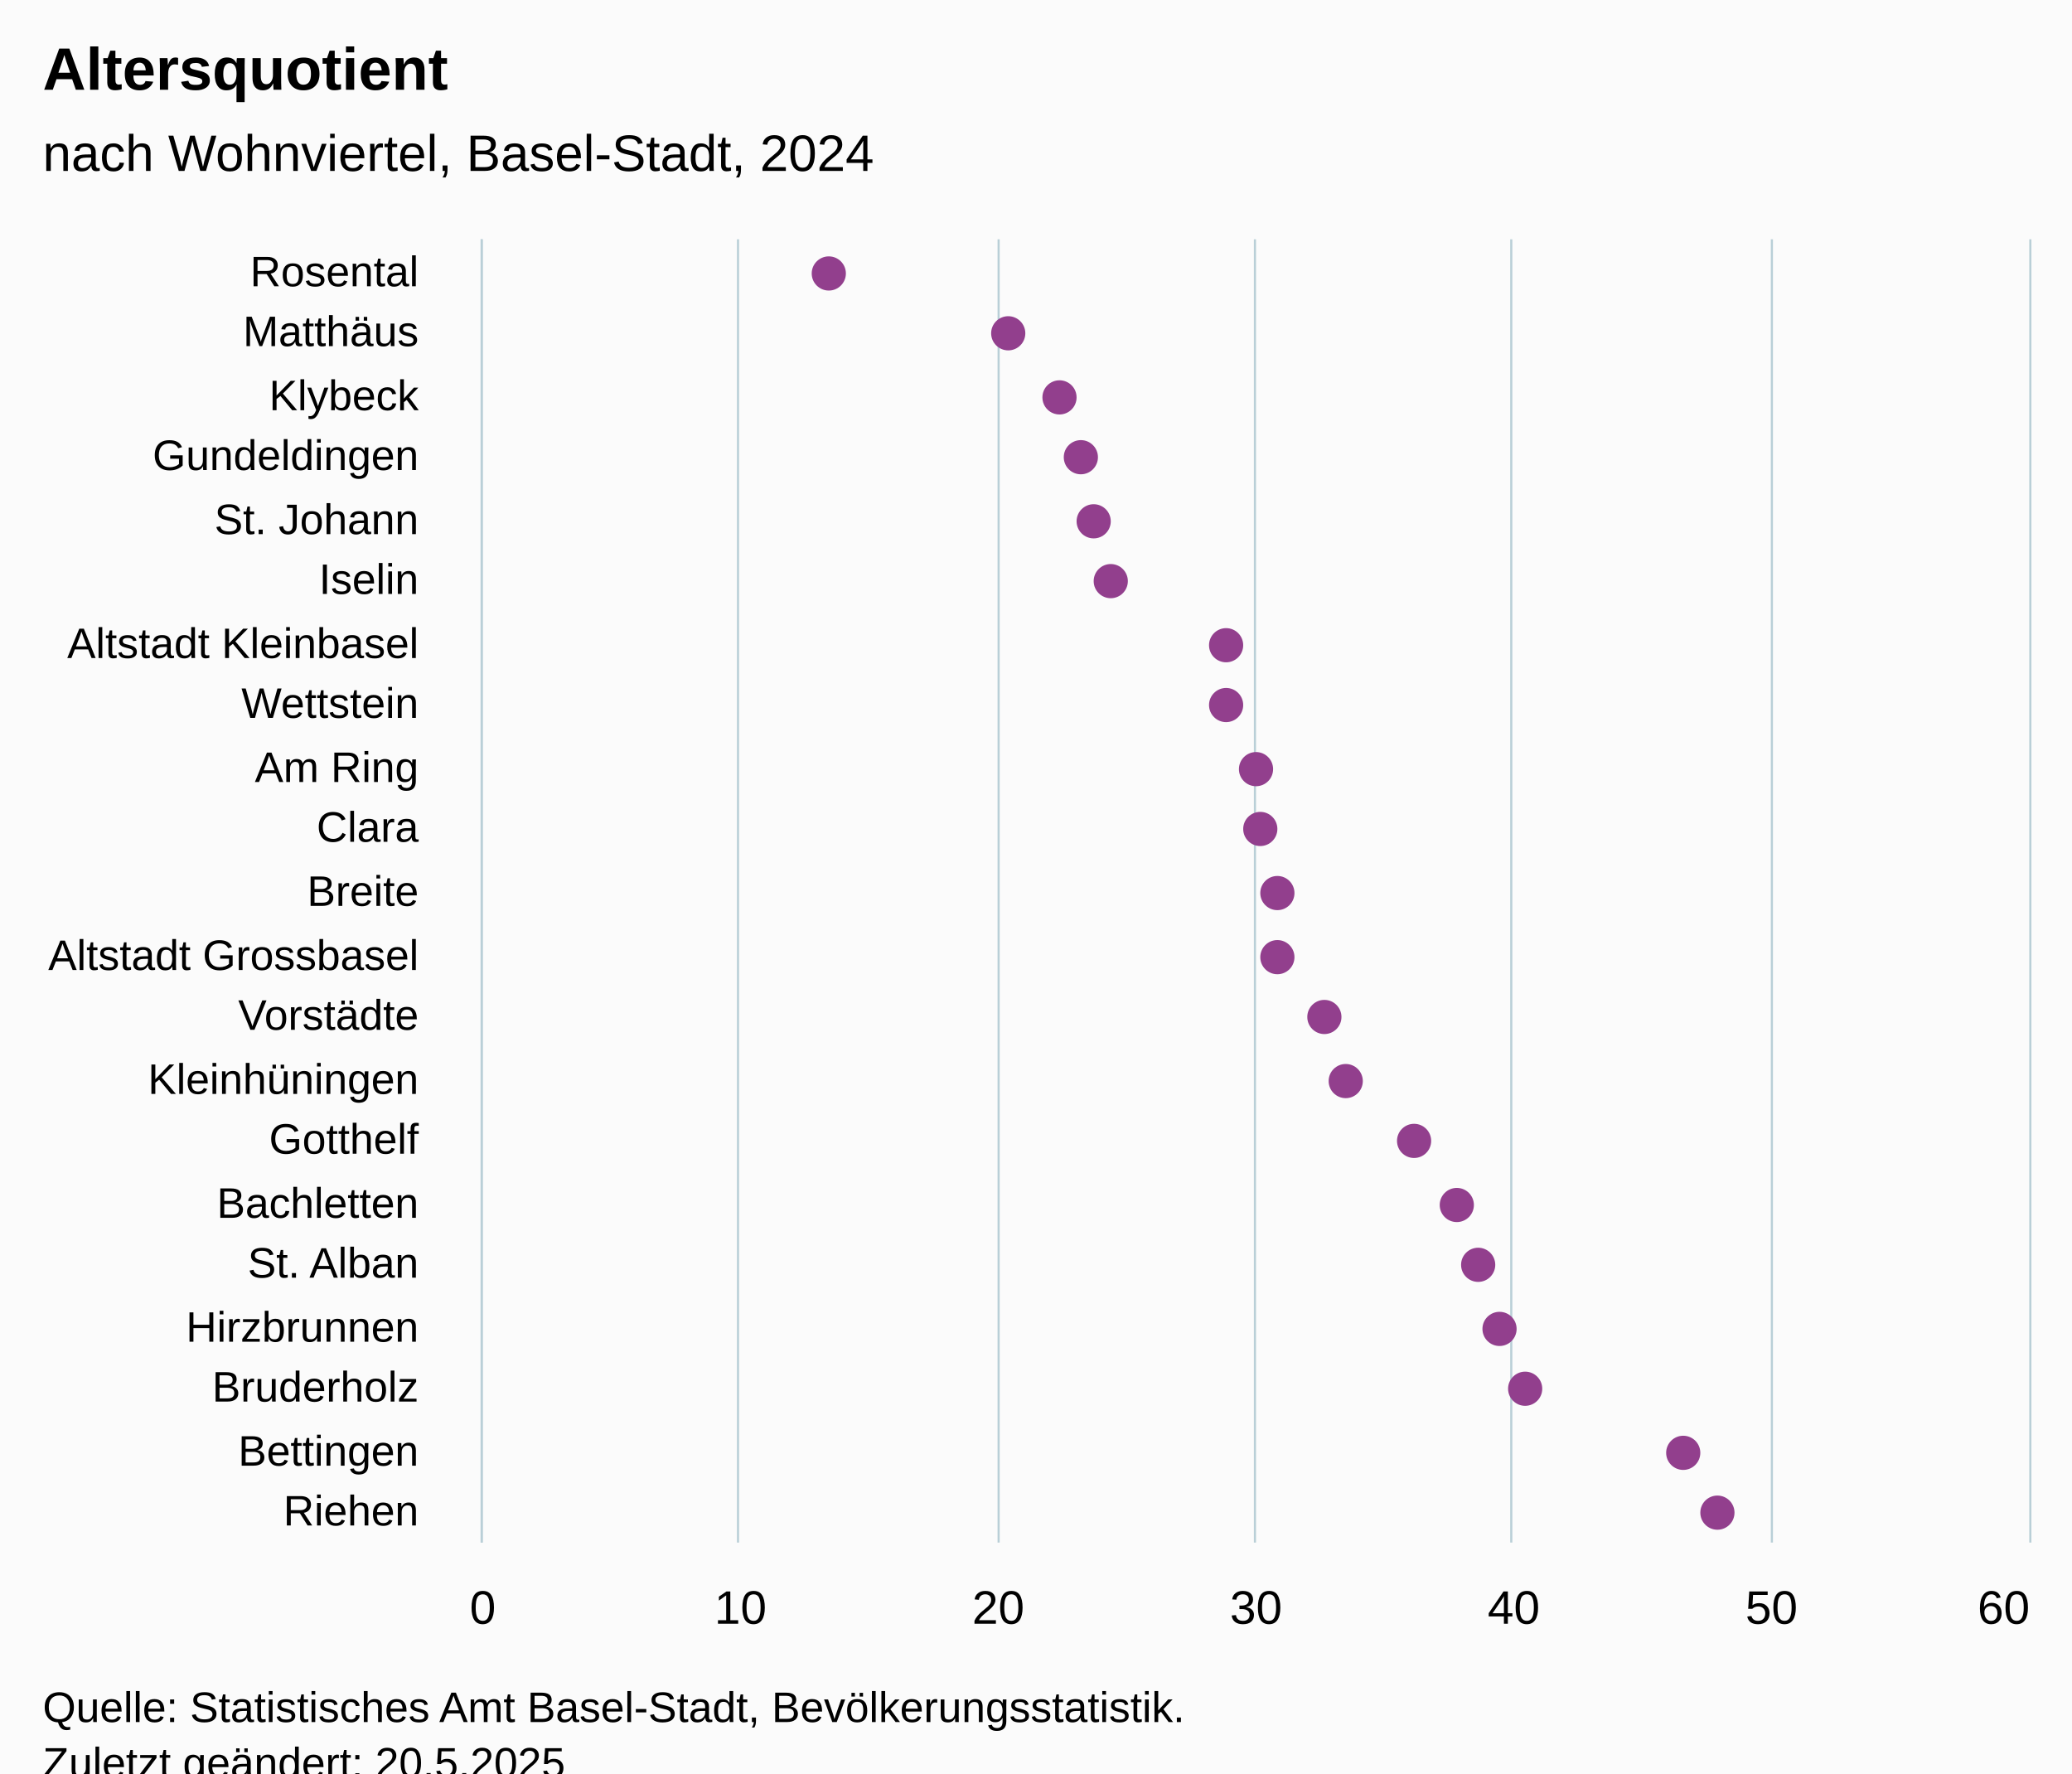
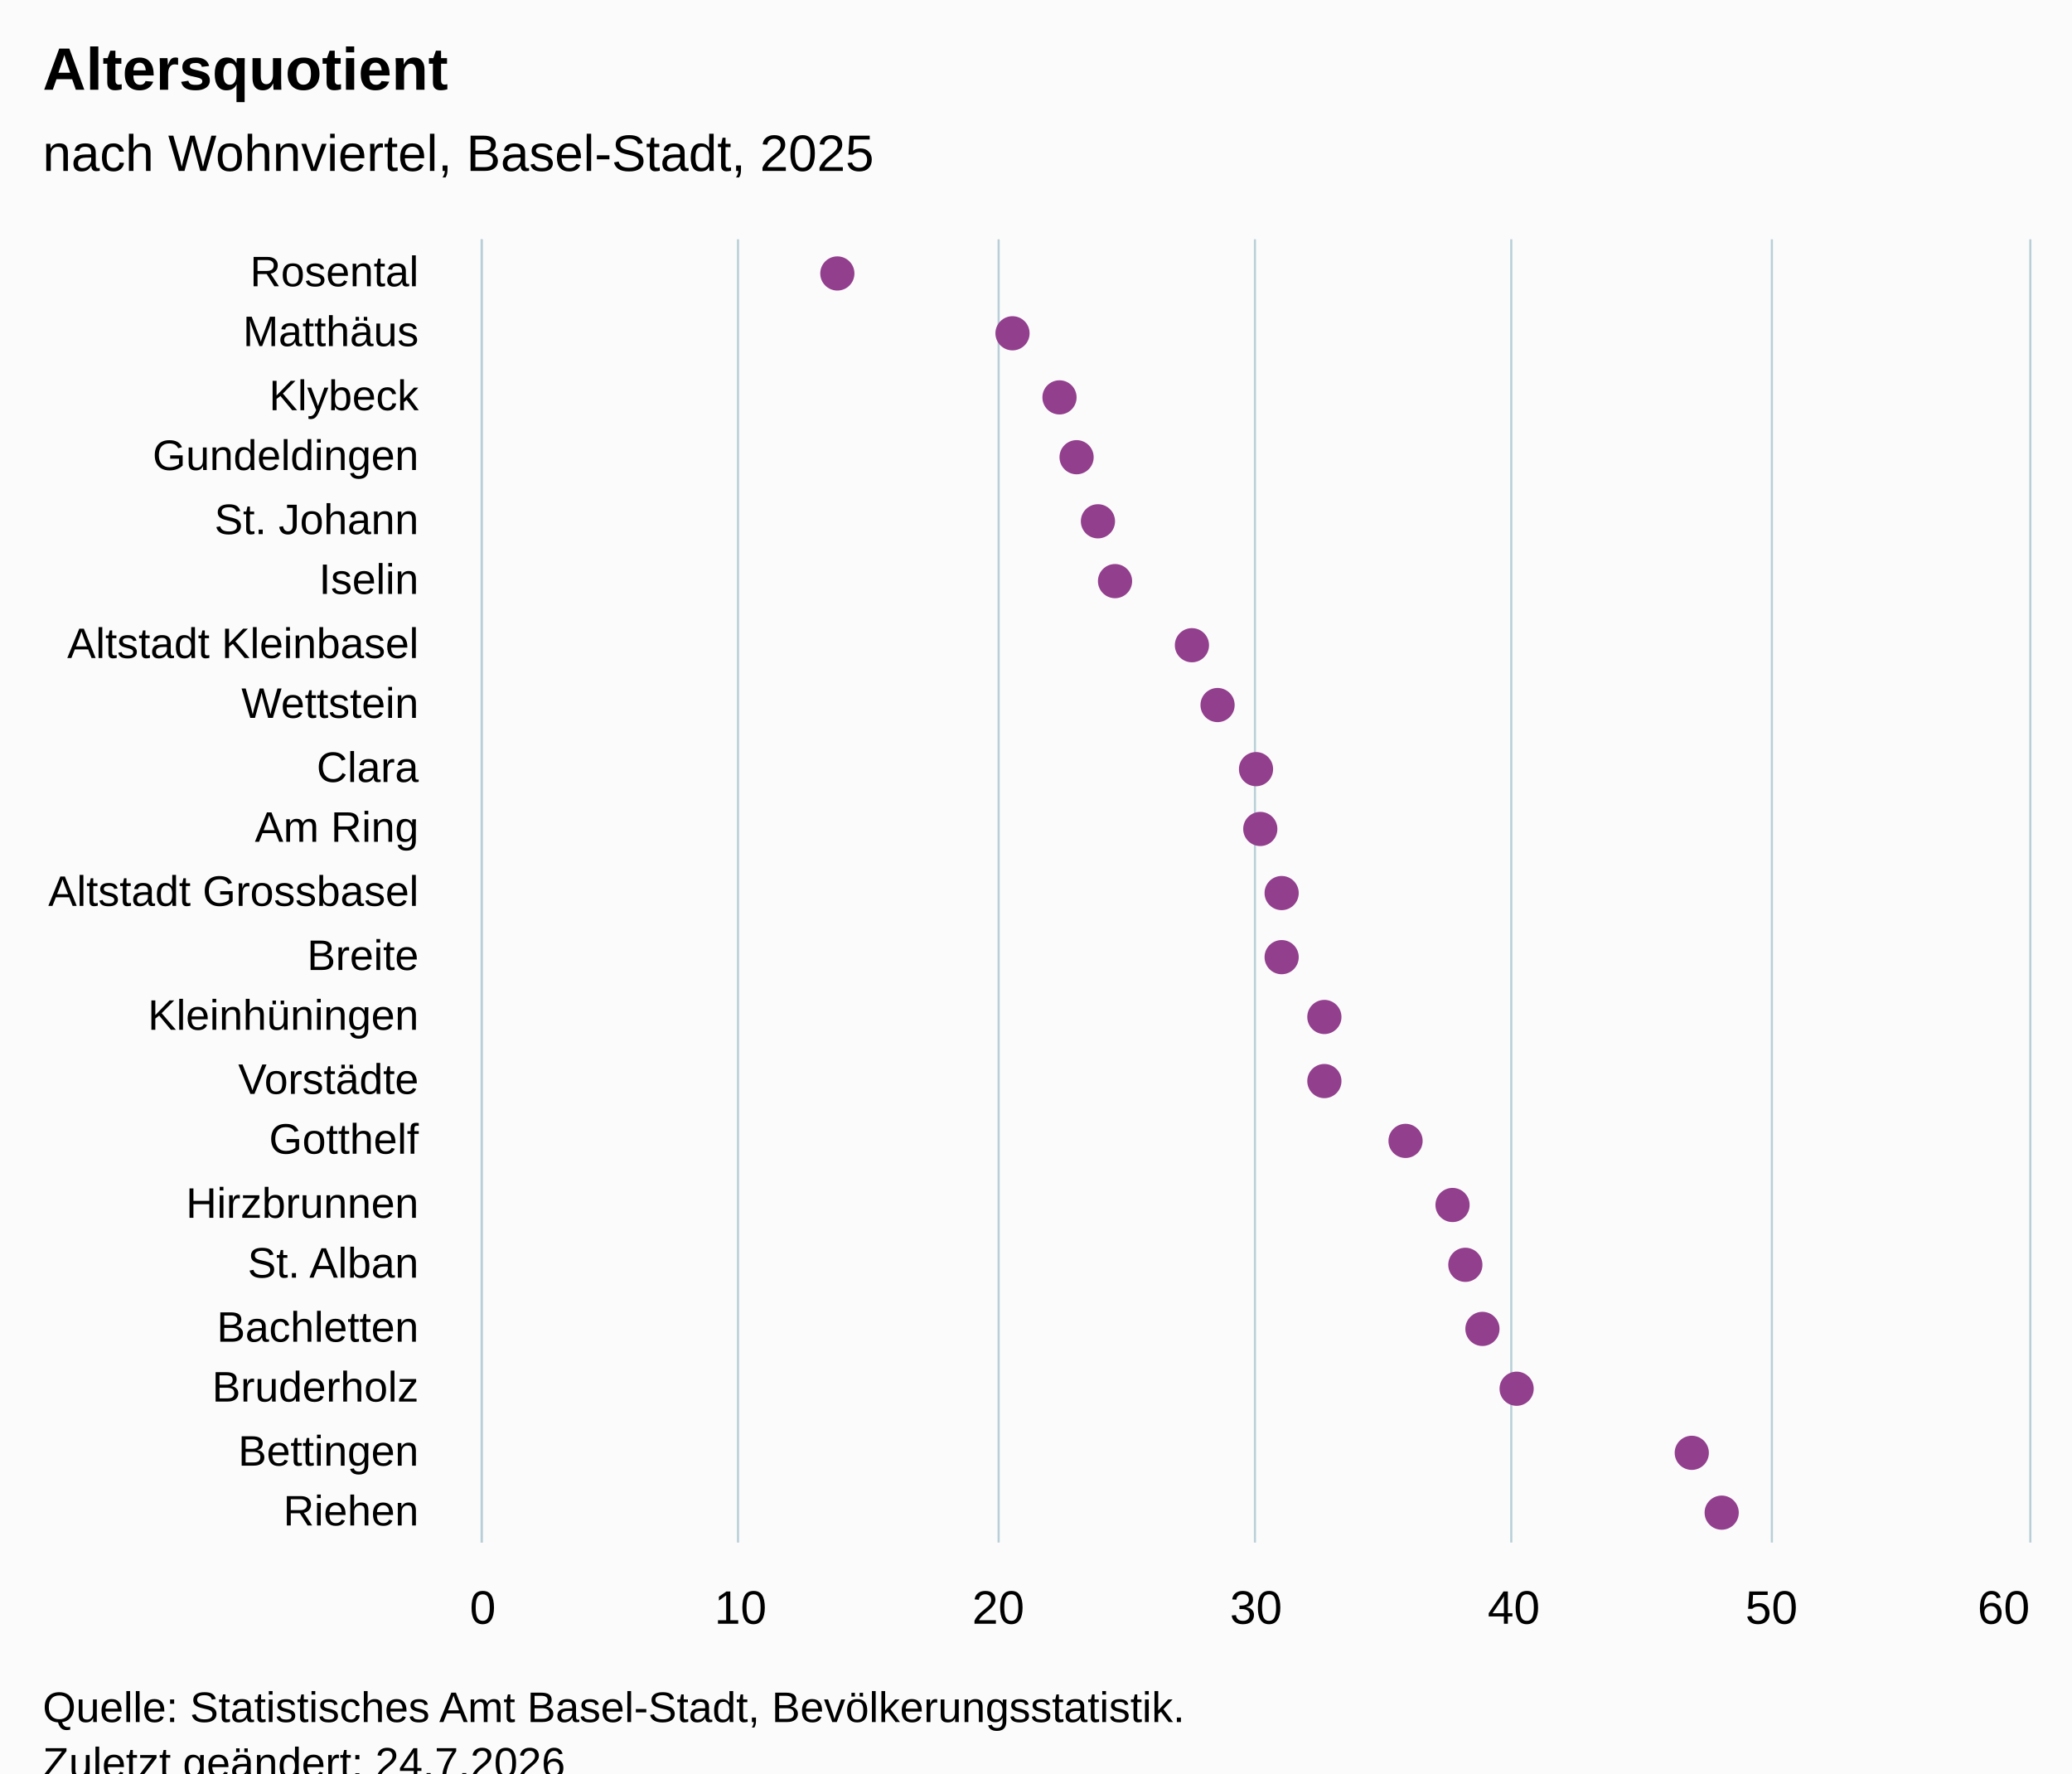
<svg xmlns="http://www.w3.org/2000/svg" version="1.1" class="highcharts-root" style="font-family:Arial;font-size:12px;" viewBox="0 0 485 415">
  <defs>
-     <clipPath id="highcharts-2nyvadi-49-">
+     <clipPath id="highcharts-n7zll7y-49-">
      <rect x="0" y="0" width="305" height="362" fill="none" />
    </clipPath>
-     <clipPath id="highcharts-2nyvadi-71-">
+     <clipPath id="highcharts-n7zll7y-71-">
      <rect x="0" y="0" width="305" height="362" fill="none" />
    </clipPath>
-     <clipPath id="highcharts-2nyvadi-93-">
+     <clipPath id="highcharts-n7zll7y-93-">
      <rect x="113" y="56" width="362" height="305" fill="none" />
    </clipPath>
  </defs>
  <rect fill="#fbfbfb" class="highcharts-background" x="0" y="0" width="485" height="428" rx="0" ry="0" />
  <rect fill="none" class="highcharts-plot-background" x="113" y="56" width="362" height="305" />
  <g class="highcharts-pane-group" data-z-index="0" />
  <g class="highcharts-grid highcharts-xaxis-grid" data-z-index="1">
    <path fill="none" data-z-index="1" class="highcharts-grid-line" d="M 113 71.5 L 475 71.5" opacity="1" />
    <path fill="none" data-z-index="1" class="highcharts-grid-line" d="M 113 85.5 L 475 85.5" opacity="1" />
    <path fill="none" data-z-index="1" class="highcharts-grid-line" d="M 113 100.5 L 475 100.5" opacity="1" />
    <path fill="none" data-z-index="1" class="highcharts-grid-line" d="M 113 114.5 L 475 114.5" opacity="1" />
    <path fill="none" data-z-index="1" class="highcharts-grid-line" d="M 113 129.5 L 475 129.5" opacity="1" />
    <path fill="none" data-z-index="1" class="highcharts-grid-line" d="M 113 143.5 L 475 143.5" opacity="1" />
    <path fill="none" data-z-index="1" class="highcharts-grid-line" d="M 113 158.5 L 475 158.5" opacity="1" />
    <path fill="none" data-z-index="1" class="highcharts-grid-line" d="M 113 172.5 L 475 172.5" opacity="1" />
    <path fill="none" data-z-index="1" class="highcharts-grid-line" d="M 113 187.5 L 475 187.5" opacity="1" />
    <path fill="none" data-z-index="1" class="highcharts-grid-line" d="M 113 201.5 L 475 201.5" opacity="1" />
    <path fill="none" data-z-index="1" class="highcharts-grid-line" d="M 113 216.5 L 475 216.5" opacity="1" />
    <path fill="none" data-z-index="1" class="highcharts-grid-line" d="M 113 230.5 L 475 230.5" opacity="1" />
    <path fill="none" data-z-index="1" class="highcharts-grid-line" d="M 113 245.5 L 475 245.5" opacity="1" />
    <path fill="none" data-z-index="1" class="highcharts-grid-line" d="M 113 259.5 L 475 259.5" opacity="1" />
    <path fill="none" data-z-index="1" class="highcharts-grid-line" d="M 113 274.5 L 475 274.5" opacity="1" />
    <path fill="none" data-z-index="1" class="highcharts-grid-line" d="M 113 288.5 L 475 288.5" opacity="1" />
    <path fill="none" data-z-index="1" class="highcharts-grid-line" d="M 113 303.5 L 475 303.5" opacity="1" />
    <path fill="none" data-z-index="1" class="highcharts-grid-line" d="M 113 317.5 L 475 317.5" opacity="1" />
    <path fill="none" data-z-index="1" class="highcharts-grid-line" d="M 113 332.5 L 475 332.5" opacity="1" />
    <path fill="none" data-z-index="1" class="highcharts-grid-line" d="M 113 346.5 L 475 346.5" opacity="1" />
    <path fill="none" data-z-index="1" class="highcharts-grid-line" d="M 113 361.5 L 475 361.5" opacity="1" />
    <path fill="none" data-z-index="1" class="highcharts-grid-line" d="M 113 56.5 L 475 56.5" opacity="1" />
  </g>
  <g class="highcharts-grid highcharts-yaxis-grid" data-z-index="1">
    <path fill="none" stroke="#B9CFD7" stroke-width="0.5" data-z-index="1" class="highcharts-grid-line" d="M 112.75 56 L 112.75 361" opacity="1" />
    <path fill="none" stroke="#B9CFD7" stroke-width="0.5" data-z-index="1" class="highcharts-grid-line" d="M 172.75 56 L 172.75 361" opacity="1" />
    <path fill="none" stroke="#B9CFD7" stroke-width="0.5" data-z-index="1" class="highcharts-grid-line" d="M 233.75 56 L 233.75 361" opacity="1" />
    <path fill="none" stroke="#B9CFD7" stroke-width="0.5" data-z-index="1" class="highcharts-grid-line" d="M 293.75 56 L 293.75 361" opacity="1" />
    <path fill="none" stroke="#B9CFD7" stroke-width="0.5" data-z-index="1" class="highcharts-grid-line" d="M 353.75 56 L 353.75 361" opacity="1" />
    <path fill="none" stroke="#B9CFD7" stroke-width="0.5" data-z-index="1" class="highcharts-grid-line" d="M 414.75 56 L 414.75 361" opacity="1" />
    <path fill="none" stroke="#B9CFD7" stroke-width="0.5" data-z-index="1" class="highcharts-grid-line" d="M 475.25 56 L 475.25 361" opacity="1" />
  </g>
  <rect fill="none" class="highcharts-plot-border" data-z-index="1" x="113" y="56" width="362" height="305" />
  <g class="highcharts-axis highcharts-xaxis" data-z-index="2">
    <path fill="none" class="highcharts-axis-line" stroke="#B9CFD7" stroke-width="0.5" data-z-index="7" d="M 112.75 56 L 112.75 361" />
  </g>
  <g class="highcharts-axis highcharts-yaxis" data-z-index="2">
    <path fill="none" class="highcharts-axis-line" data-z-index="7" d="M 113 361 L 475 361" />
  </g>
  <g class="highcharts-series-group" data-z-index="3">
-     <g class="highcharts-series highcharts-series-0 highcharts-scatter-series" data-z-index="0.1" opacity="1" transform="translate(475,361) rotate(90) scale(-1,1) scale(1 1)" clip-path="url(#highcharts-2nyvadi-71-)" />
+     <g class="highcharts-series highcharts-series-0 highcharts-scatter-series" data-z-index="0.1" opacity="1" transform="translate(475,361) rotate(90) scale(-1,1) scale(1 1)" clip-path="url(#highcharts-n7zll7y-71-)" />
    <g class="highcharts-markers highcharts-series-0 highcharts-scatter-series" data-z-index="0.1" opacity="1" transform="translate(475,361) rotate(90) scale(-1,1) scale(1 1)" clip-path="none">
-       <path fill="#923F8D" d="M 297 285 A 4 4 0 1 1 297.004 285 Z" opacity="1" class="highcharts-point" />
-       <path fill="#923F8D" d="M 283 243 A 4 4 0 1 1 283.004 243 Z" opacity="1" class="highcharts-point" />
+       <path fill="#923F8D" d="M 297 283 A 4 4 0 1 1 297.004 283 Z" opacity="1" class="highcharts-point" />
+       <path fill="#923F8D" d="M 283 242 A 4 4 0 1 1 283.004 242 Z" opacity="1" class="highcharts-point" />
      <path fill="#923F8D" d="M 268 231 A 4 4 0 1 1 268.004 231 Z" opacity="1" class="highcharts-point" />
-       <path fill="#923F8D" d="M 254 226 A 4 4 0 1 1 254.004 226 Z" opacity="1" class="highcharts-point" />
-       <path fill="#923F8D" d="M 239 223 A 4 4 0 1 1 239.004 223 Z" opacity="1" class="highcharts-point" />
-       <path fill="#923F8D" d="M 225 219 A 4 4 0 1 1 225.004 219 Z" opacity="1" class="highcharts-point" />
-       <path fill="#923F8D" d="M 210 192 A 4 4 0 1 1 210.004 192 Z" opacity="1" class="highcharts-point" />
-       <path fill="#923F8D" d="M 196 192 A 4 4 0 1 1 196.004 192 Z" opacity="1" class="highcharts-point" />
+       <path fill="#923F8D" d="M 254 227 A 4 4 0 1 1 254.004 227 Z" opacity="1" class="highcharts-point" />
+       <path fill="#923F8D" d="M 239 222 A 4 4 0 1 1 239.004 222 Z" opacity="1" class="highcharts-point" />
+       <path fill="#923F8D" d="M 225 218 A 4 4 0 1 1 225.004 218 Z" opacity="1" class="highcharts-point" />
+       <path fill="#923F8D" d="M 210 200 A 4 4 0 1 1 210.004 200 Z" opacity="1" class="highcharts-point" />
+       <path fill="#923F8D" d="M 196 194 A 4 4 0 1 1 196.004 194 Z" opacity="1" class="highcharts-point" />
      <path fill="#923F8D" d="M 181 185 A 4 4 0 1 1 181.004 185 Z" opacity="1" class="highcharts-point" />
      <path fill="#923F8D" d="M 167 184 A 4 4 0 1 1 167.004 184 Z" opacity="1" class="highcharts-point" />
-       <path fill="#923F8D" d="M 152 180 A 4 4 0 1 1 152.004 180 Z" opacity="1" class="highcharts-point" />
-       <path fill="#923F8D" d="M 137 180 A 4 4 0 1 1 137.004 180 Z" opacity="1" class="highcharts-point" />
+       <path fill="#923F8D" d="M 152 179 A 4 4 0 1 1 152.004 179 Z" opacity="1" class="highcharts-point" />
+       <path fill="#923F8D" d="M 137 179 A 4 4 0 1 1 137.004 179 Z" opacity="1" class="highcharts-point" />
      <path fill="#923F8D" d="M 123 169 A 4 4 0 1 1 123.004 169 Z" opacity="1" class="highcharts-point" />
-       <path fill="#923F8D" d="M 108 164 A 4 4 0 1 1 108.004 164 Z" opacity="1" class="highcharts-point" />
-       <path fill="#923F8D" d="M 94 148 A 4 4 0 1 1 94.004 148 Z" opacity="1" class="highcharts-point" />
-       <path fill="#923F8D" d="M 79 138 A 4 4 0 1 1 79.004 138 Z" opacity="1" class="highcharts-point" />
-       <path fill="#923F8D" d="M 65 133 A 4 4 0 1 1 65.004 133 Z" opacity="1" class="highcharts-point" />
-       <path fill="#923F8D" d="M 50 128 A 4 4 0 1 1 50.004 128 Z" opacity="1" class="highcharts-point" />
-       <path fill="#923F8D" d="M 36 122 A 4 4 0 1 1 36.004 122 Z" opacity="1" class="highcharts-point" />
-       <path fill="#923F8D" d="M 21 85 A 4 4 0 1 1 21.004 85 Z" opacity="1" class="highcharts-point" />
-       <path fill="#923F8D" d="M 7 77 A 4 4 0 1 1 7.004 77 Z" opacity="1" class="highcharts-point" />
+       <path fill="#923F8D" d="M 108 169 A 4 4 0 1 1 108.004 169 Z" opacity="1" class="highcharts-point" />
+       <path fill="#923F8D" d="M 94 150 A 4 4 0 1 1 94.004 150 Z" opacity="1" class="highcharts-point" />
+       <path fill="#923F8D" d="M 79 139 A 4 4 0 1 1 79.004 139 Z" opacity="1" class="highcharts-point" />
+       <path fill="#923F8D" d="M 65 136 A 4 4 0 1 1 65.004 136 Z" opacity="1" class="highcharts-point" />
+       <path fill="#923F8D" d="M 50 132 A 4 4 0 1 1 50.004 132 Z" opacity="1" class="highcharts-point" />
+       <path fill="#923F8D" d="M 36 124 A 4 4 0 1 1 36.004 124 Z" opacity="1" class="highcharts-point" />
+       <path fill="#923F8D" d="M 21 83 A 4 4 0 1 1 21.004 83 Z" opacity="1" class="highcharts-point" />
+       <path fill="#923F8D" d="M 7 76 A 4 4 0 1 1 7.004 76 Z" opacity="1" class="highcharts-point" />
    </g>
-     <g class="highcharts-series highcharts-series-1 highcharts-scatter-series highcharts-color-0" visibility="hidden" data-z-index="0.1" opacity="1" transform="translate(475,361) rotate(90) scale(-1,1) scale(1 1)" clip-path="url(#highcharts-2nyvadi-71-)" />
+     <g class="highcharts-series highcharts-series-1 highcharts-scatter-series highcharts-color-0" visibility="hidden" data-z-index="0.1" opacity="1" transform="translate(475,361) rotate(90) scale(-1,1) scale(1 1)" clip-path="url(#highcharts-n7zll7y-71-)" />
    <g class="highcharts-markers highcharts-series-1 highcharts-scatter-series highcharts-color-0" visibility="hidden" data-z-index="0.1" opacity="1" transform="translate(475,361) rotate(90) scale(-1,1) scale(1 1)" clip-path="none" />
  </g>
  <text x="10" text-anchor="start" class="highcharts-title" data-z-index="4" style="color:#000000;font-size:14px;font-weight:bold;font-family:Arial;fill:#000000;" y="21">
    <tspan>Altersquotient</tspan>
  </text>
  <text x="10" text-anchor="start" class="highcharts-subtitle" data-z-index="4" style="color:#000000;font-size:12px;font-weight:normal;font-family:Arial;fill:#000000;" y="40">
-     <tspan>nach Wohnviertel, Basel-Stadt, 2024</tspan>
+     <tspan>nach Wohnviertel, Basel-Stadt, 2025</tspan>
  </text>
  <text x="10" text-anchor="start" class="highcharts-caption" data-z-index="4" style="color:#666666;fill:#666666;" y="395" />
  <g class="highcharts-axis-labels highcharts-xaxis-labels" data-z-index="7">
    <text x="98" style="color:#000000;cursor:default;font-size:10px;fill:#000000;" text-anchor="end" transform="translate(0,0)" y="67" opacity="1">Rosental</text>
    <text x="98" style="color:#000000;cursor:default;font-size:10px;fill:#000000;" text-anchor="end" transform="translate(0,0)" y="81" opacity="1">Matthäus</text>
    <text x="98" style="color:#000000;cursor:default;font-size:10px;fill:#000000;" text-anchor="end" transform="translate(0,0)" y="96" opacity="1">Klybeck</text>
    <text x="98" style="color:#000000;cursor:default;font-size:10px;fill:#000000;" text-anchor="end" transform="translate(0,0)" y="110" opacity="1">Gundeldingen</text>
    <text x="98" style="color:#000000;cursor:default;font-size:10px;fill:#000000;" text-anchor="end" transform="translate(0,0)" y="125" opacity="1">
      <tspan>St. Johann</tspan>
    </text>
    <text x="98" style="color:#000000;cursor:default;font-size:10px;fill:#000000;" text-anchor="end" transform="translate(0,0)" y="139" opacity="1">Iselin</text>
    <text x="98" style="color:#000000;cursor:default;font-size:10px;fill:#000000;" text-anchor="end" transform="translate(0,0)" y="154" opacity="1">
      <tspan>Altstadt Kleinbasel</tspan>
    </text>
    <text x="98" style="color:#000000;cursor:default;font-size:10px;fill:#000000;" text-anchor="end" transform="translate(0,0)" y="168" opacity="1">Wettstein</text>
-     <text x="98" style="color:#000000;cursor:default;font-size:10px;fill:#000000;" text-anchor="end" transform="translate(0,0)" y="183" opacity="1">
+     <text x="98" style="color:#000000;cursor:default;font-size:10px;fill:#000000;" text-anchor="end" transform="translate(0,0)" y="183" opacity="1">Clara</text>
+     <text x="98" style="color:#000000;cursor:default;font-size:10px;fill:#000000;" text-anchor="end" transform="translate(0,0)" y="197" opacity="1">
      <tspan>Am Ring</tspan>
    </text>
-     <text x="98" style="color:#000000;cursor:default;font-size:10px;fill:#000000;" text-anchor="end" transform="translate(0,0)" y="197" opacity="1">Clara</text>
-     <text x="98" style="color:#000000;cursor:default;font-size:10px;fill:#000000;" text-anchor="end" transform="translate(0,0)" y="212" opacity="1">Breite</text>
-     <text x="98" style="color:#000000;cursor:default;font-size:10px;fill:#000000;" text-anchor="end" transform="translate(0,0)" y="227" opacity="1">
+     <text x="98" style="color:#000000;cursor:default;font-size:10px;fill:#000000;" text-anchor="end" transform="translate(0,0)" y="212" opacity="1">
      <tspan>Altstadt Grossbasel</tspan>
    </text>
-     <text x="98" style="color:#000000;cursor:default;font-size:10px;fill:#000000;" text-anchor="end" transform="translate(0,0)" y="241" opacity="1">Vorstädte</text>
-     <text x="98" style="color:#000000;cursor:default;font-size:10px;fill:#000000;" text-anchor="end" transform="translate(0,0)" y="256" opacity="1">Kleinhüningen</text>
+     <text x="98" style="color:#000000;cursor:default;font-size:10px;fill:#000000;" text-anchor="end" transform="translate(0,0)" y="227" opacity="1">Breite</text>
+     <text x="98" style="color:#000000;cursor:default;font-size:10px;fill:#000000;" text-anchor="end" transform="translate(0,0)" y="241" opacity="1">Kleinhüningen</text>
+     <text x="98" style="color:#000000;cursor:default;font-size:10px;fill:#000000;" text-anchor="end" transform="translate(0,0)" y="256" opacity="1">Vorstädte</text>
    <text x="98" style="color:#000000;cursor:default;font-size:10px;fill:#000000;" text-anchor="end" transform="translate(0,0)" y="270" opacity="1">Gotthelf</text>
-     <text x="98" style="color:#000000;cursor:default;font-size:10px;fill:#000000;" text-anchor="end" transform="translate(0,0)" y="285" opacity="1">Bachletten</text>
+     <text x="98" style="color:#000000;cursor:default;font-size:10px;fill:#000000;" text-anchor="end" transform="translate(0,0)" y="285" opacity="1">Hirzbrunnen</text>
    <text x="98" style="color:#000000;cursor:default;font-size:10px;fill:#000000;" text-anchor="end" transform="translate(0,0)" y="299" opacity="1">
      <tspan>St. Alban</tspan>
    </text>
-     <text x="98" style="color:#000000;cursor:default;font-size:10px;fill:#000000;" text-anchor="end" transform="translate(0,0)" y="314" opacity="1">Hirzbrunnen</text>
+     <text x="98" style="color:#000000;cursor:default;font-size:10px;fill:#000000;" text-anchor="end" transform="translate(0,0)" y="314" opacity="1">Bachletten</text>
    <text x="98" style="color:#000000;cursor:default;font-size:10px;fill:#000000;" text-anchor="end" transform="translate(0,0)" y="328" opacity="1">Bruderholz</text>
    <text x="98" style="color:#000000;cursor:default;font-size:10px;fill:#000000;" text-anchor="end" transform="translate(0,0)" y="343" opacity="1">Bettingen</text>
    <text x="98" style="color:#000000;cursor:default;font-size:10px;fill:#000000;" text-anchor="end" transform="translate(0,0)" y="357" opacity="1">Riehen</text>
  </g>
  <g class="highcharts-axis-labels highcharts-yaxis-labels" data-z-index="7">
    <text x="113" style="color:#000000;cursor:default;font-size:11px;fill:#000000;" text-anchor="middle" transform="translate(0,0)" y="380" opacity="1">0</text>
    <text x="173.333" style="color:#000000;cursor:default;font-size:11px;fill:#000000;" text-anchor="middle" transform="translate(0,0)" y="380" opacity="1">10</text>
    <text x="233.667" style="color:#000000;cursor:default;font-size:11px;fill:#000000;" text-anchor="middle" transform="translate(0,0)" y="380" opacity="1">20</text>
    <text x="294" style="color:#000000;cursor:default;font-size:11px;fill:#000000;" text-anchor="middle" transform="translate(0,0)" y="380" opacity="1">30</text>
    <text x="354.333" style="color:#000000;cursor:default;font-size:11px;fill:#000000;" text-anchor="middle" transform="translate(0,0)" y="380" opacity="1">40</text>
    <text x="414.667" style="color:#000000;cursor:default;font-size:11px;fill:#000000;" text-anchor="middle" transform="translate(0,0)" y="380" opacity="1">50</text>
    <text x="469" style="color:#000000;cursor:default;font-size:11px;fill:#000000;" text-anchor="middle" transform="translate(0,0)" y="380" opacity="1">60</text>
  </g>
  <text x="10" class="highcharts-credits" text-anchor="start" data-z-index="8" style="cursor:default;color:#000000;font-size:10px;fill:#000000;" y="403">
    <tspan>Quelle: Statistisches Amt Basel-Stadt, Bevölkerungsstatistik.</tspan>
-     <tspan x="10" dy="13">Zuletzt geändert: 20.5.2025</tspan>
+     <tspan x="10" dy="13">Zuletzt geändert: 24.7.2026</tspan>
  </text>
-   <g class="highcharts-control-points" data-z-index="99" clip-path="url(#highcharts-2nyvadi-93-)" />
+   <g class="highcharts-control-points" data-z-index="99" clip-path="url(#highcharts-n7zll7y-93-)" />
</svg>
